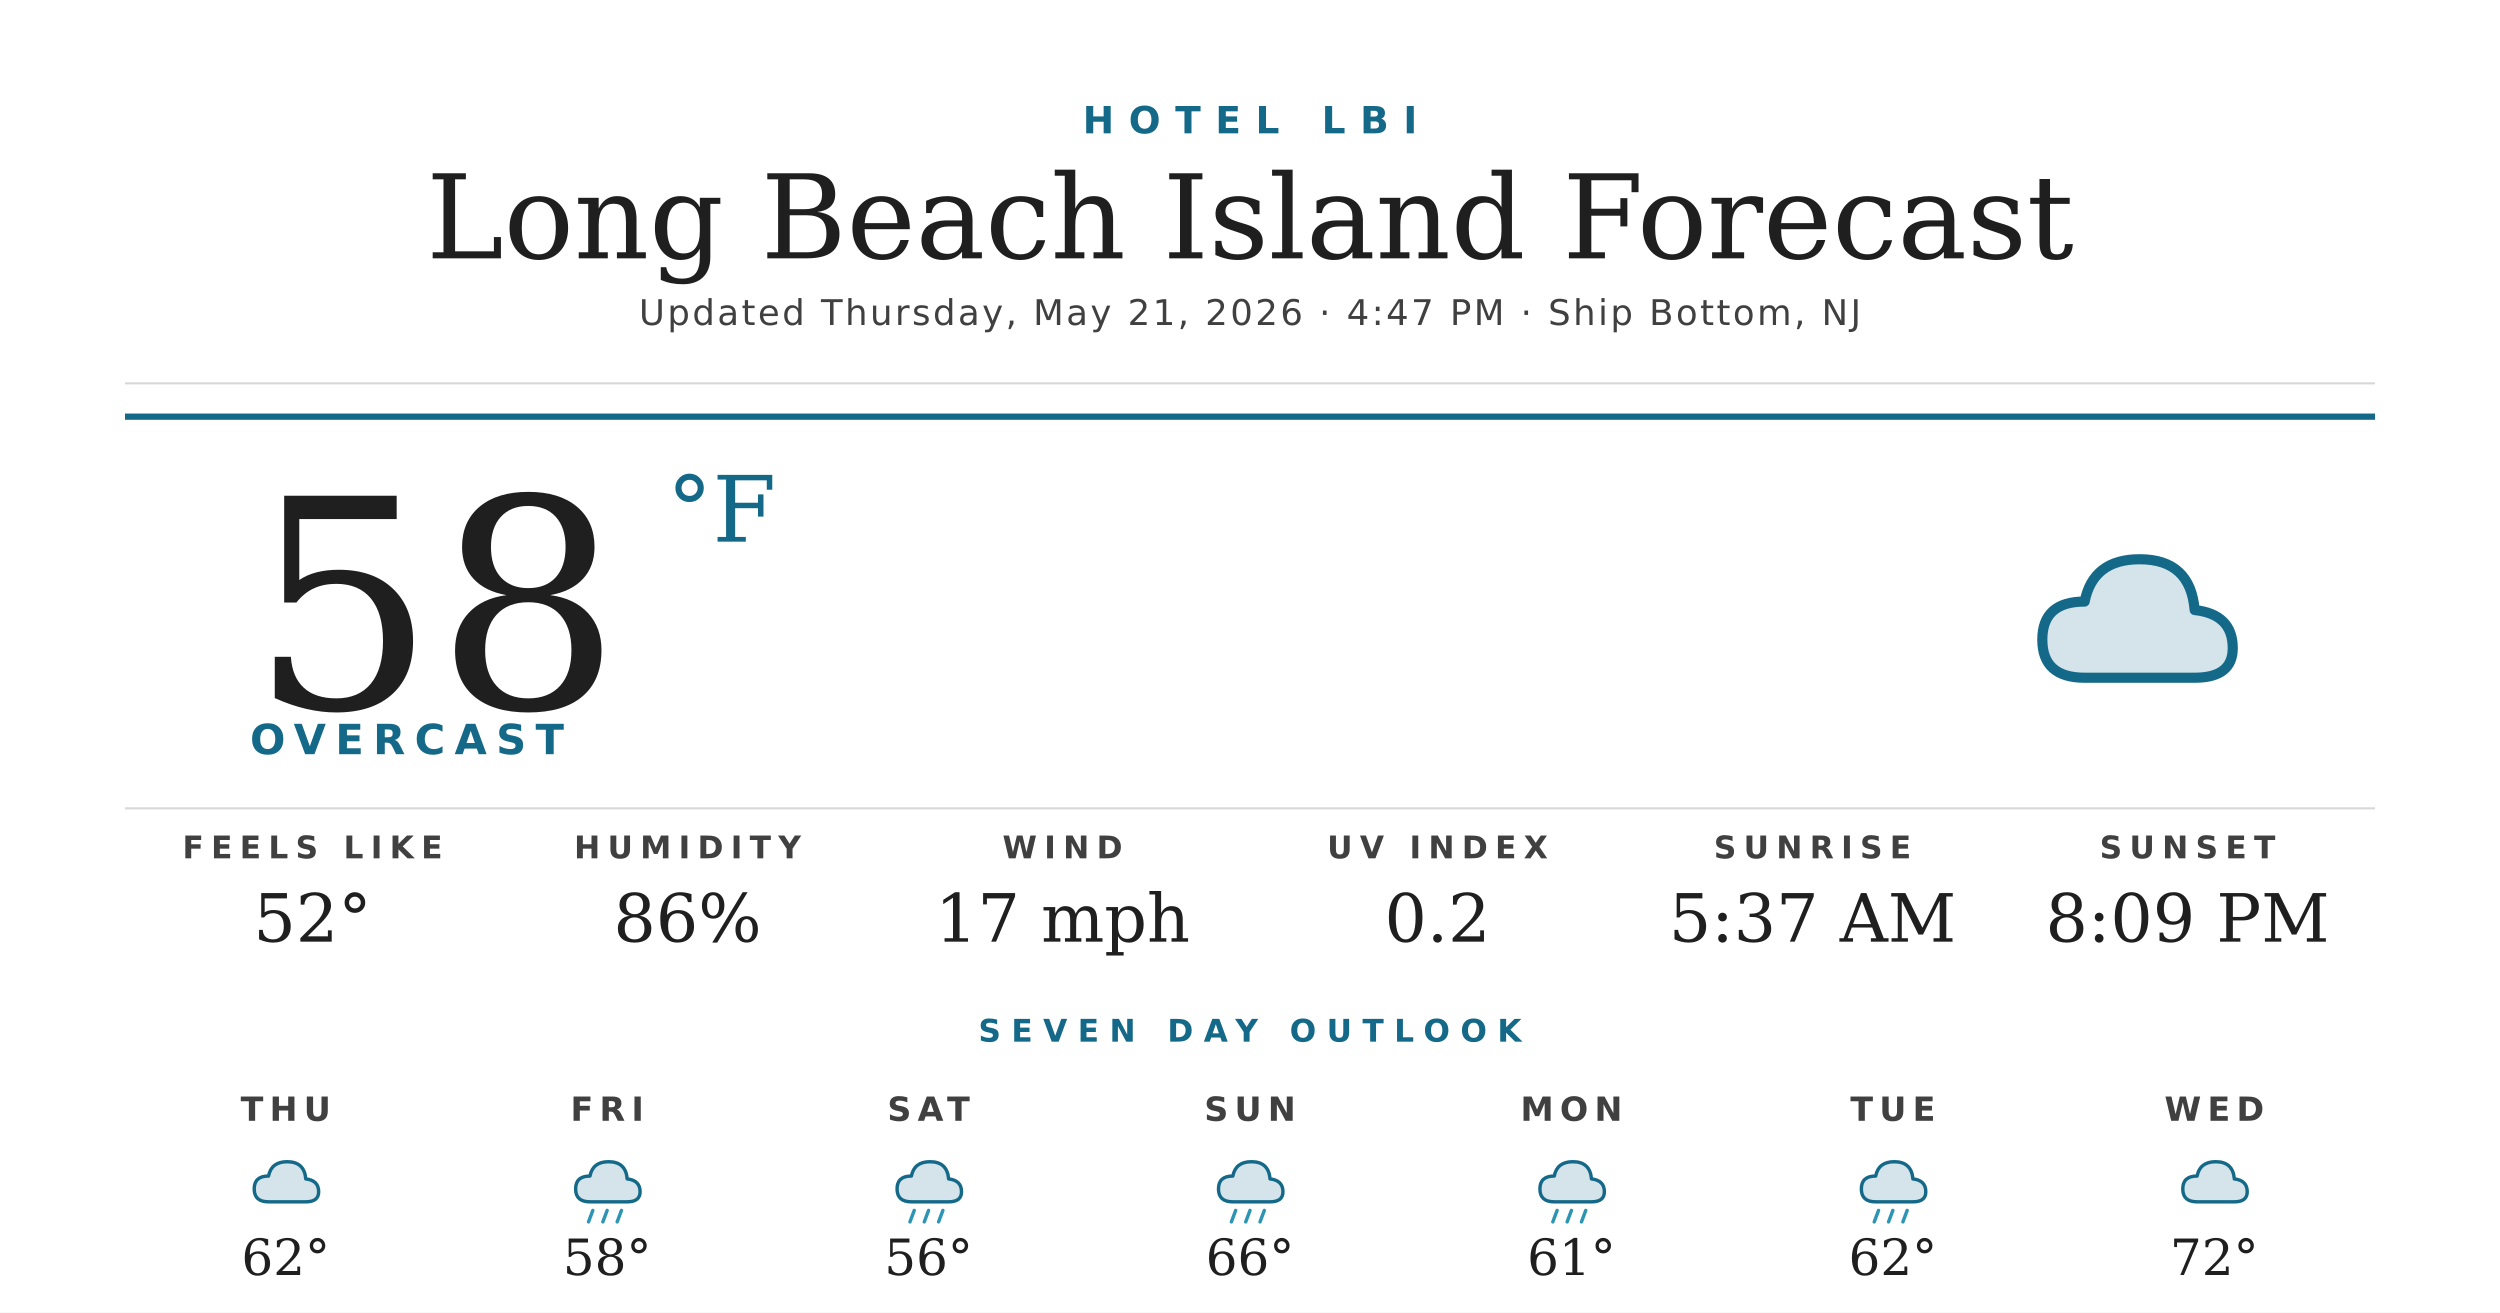
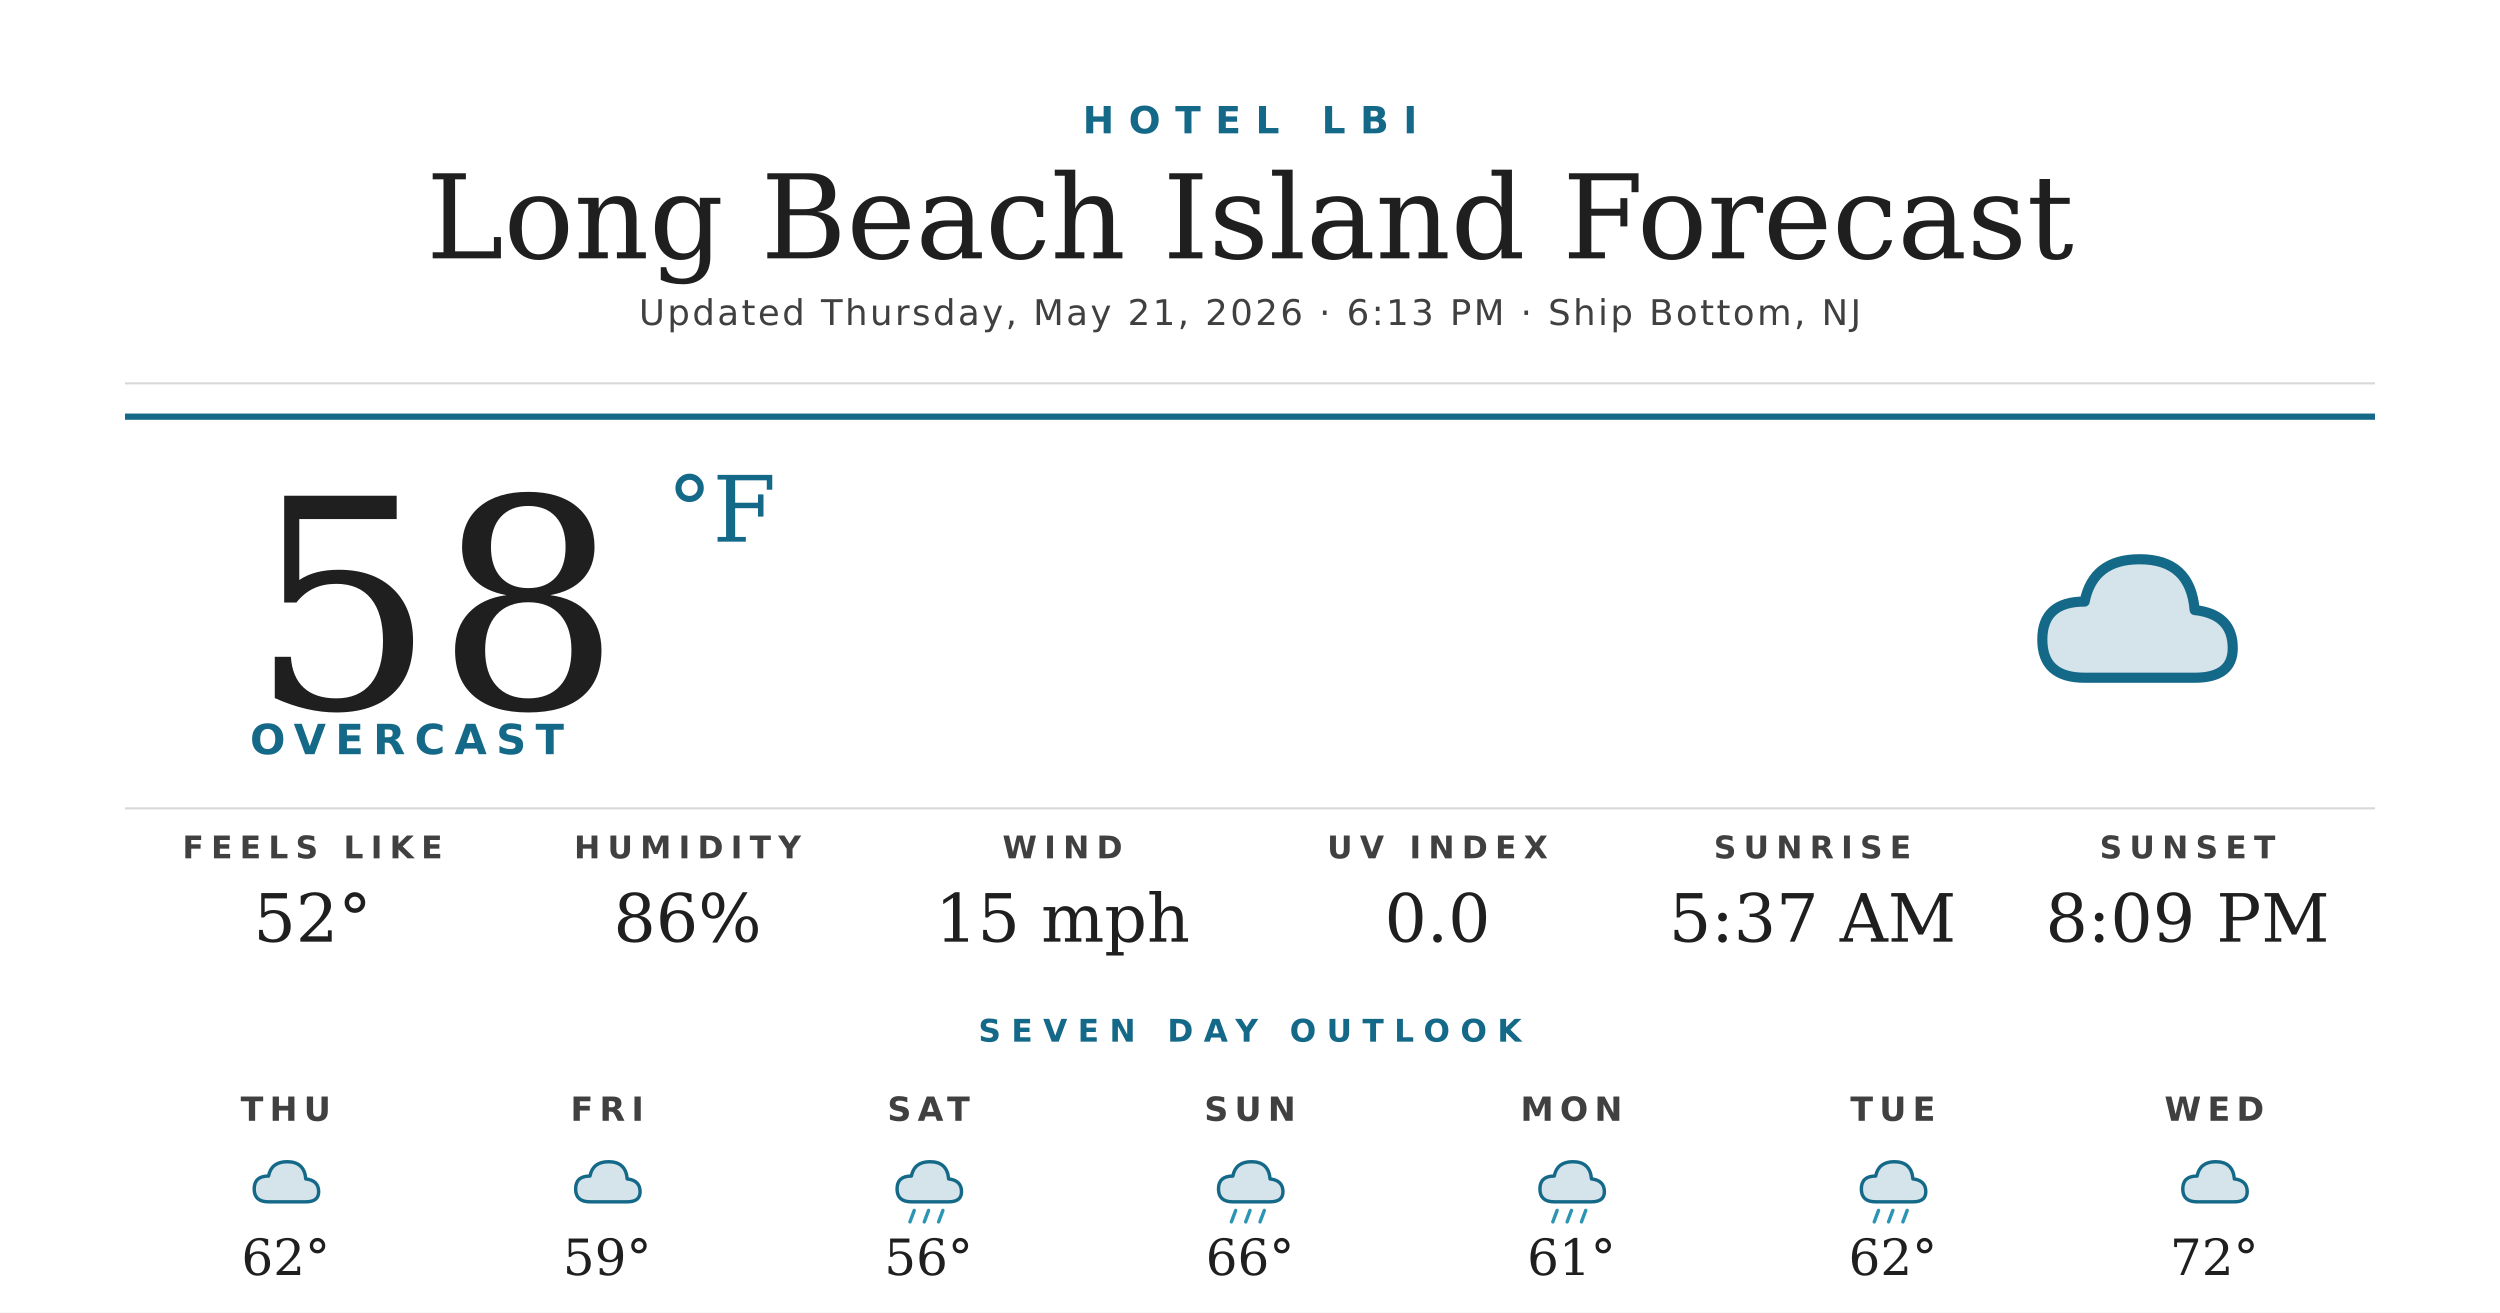
<svg xmlns="http://www.w3.org/2000/svg" width="1200" height="630" viewBox="0 0 1200 630">
  <rect width="1200" height="630" fill="#ffffff" />
  <text x="600" y="64" text-anchor="middle" font-family="'Montserrat Bold', 'Montserrat', 'DejaVu Sans', Helvetica, Arial, sans-serif" font-size="18" font-weight="700" fill="#156988" letter-spacing="7">HOTEL LBI</text>
  <text x="600" y="124" text-anchor="middle" font-family="'Prata', 'DejaVu Serif', Georgia, serif" font-size="56" fill="#1f1f1f">Long Beach Island Forecast</text>
-   <text x="600" y="156" text-anchor="middle" font-family="'Montserrat', 'DejaVu Sans', Helvetica, Arial, sans-serif" font-size="17" font-weight="500" fill="#404040" letter-spacing="1.2">Updated Thursday, May 21, 2026 · 4:47 PM · Ship Bottom, NJ</text>
+   <text x="600" y="156" text-anchor="middle" font-family="'Montserrat', 'DejaVu Sans', Helvetica, Arial, sans-serif" font-size="17" font-weight="500" fill="#404040" letter-spacing="1.2">Updated Thursday, May 21, 2026 · 6:13 PM · Ship Bottom, NJ</text>
  <line x1="60" y1="184" x2="1140" y2="184" stroke="#d8d8d8" stroke-width="1" />
  <line x1="60" y1="200" x2="1140" y2="200" stroke="#156988" stroke-width="3" />
  <text x="120" y="340" font-family="'Prata', 'DejaVu Serif', Georgia, serif" font-size="140" fill="#1f1f1f">58</text>
  <text x="320" y="260" font-family="'Prata', 'DejaVu Serif', Georgia, serif" font-size="44" fill="#156988">°F</text>
  <text x="120" y="362" font-family="'Montserrat Bold', 'Montserrat', 'DejaVu Sans', Helvetica, Arial, sans-serif" font-size="20" font-weight="700" fill="#156988" letter-spacing="4.5">OVERCAST</text>
  <g transform="translate(960,240) scale(2.03125)">
    <path d="M20 42 Q10 42 10 33 Q10 24 20 24 Q22 14 33 14 Q45 14 46 26 Q55 27 55 35 Q55 42 46 42 Z" fill="#156988" opacity="0.18" />
    <path d="M20 42 Q10 42 10 33 Q10 24 20 24 Q22 14 33 14 Q45 14 46 26 Q55 27 55 35 Q55 42 46 42 Z" fill="none" stroke="#156988" stroke-width="2.4" stroke-linejoin="round" />
  </g>
  <line x1="60" y1="388" x2="1140" y2="388" stroke="#d8d8d8" stroke-width="1" />
  <text x="150" y="412" text-anchor="middle" font-family="'Montserrat Bold', 'Montserrat', 'DejaVu Sans', Helvetica, Arial, sans-serif" font-size="15" font-weight="700" fill="#404040" letter-spacing="3.5">FEELS LIKE</text>
  <text x="150" y="452" text-anchor="middle" font-family="'Prata', 'DejaVu Serif', Georgia, serif" font-size="32" fill="#1f1f1f">52°</text>
  <text x="330" y="412" text-anchor="middle" font-family="'Montserrat Bold', 'Montserrat', 'DejaVu Sans', Helvetica, Arial, sans-serif" font-size="15" font-weight="700" fill="#404040" letter-spacing="3.5">HUMIDITY</text>
  <text x="330" y="452" text-anchor="middle" font-family="'Prata', 'DejaVu Serif', Georgia, serif" font-size="32" fill="#1f1f1f">86%</text>
  <text x="510" y="412" text-anchor="middle" font-family="'Montserrat Bold', 'Montserrat', 'DejaVu Sans', Helvetica, Arial, sans-serif" font-size="15" font-weight="700" fill="#404040" letter-spacing="3.5">WIND</text>
-   <text x="510" y="452" text-anchor="middle" font-family="'Prata', 'DejaVu Serif', Georgia, serif" font-size="32" fill="#1f1f1f">17 mph</text>
+   <text x="510" y="452" text-anchor="middle" font-family="'Prata', 'DejaVu Serif', Georgia, serif" font-size="32" fill="#1f1f1f">15 mph</text>
  <text x="690" y="412" text-anchor="middle" font-family="'Montserrat Bold', 'Montserrat', 'DejaVu Sans', Helvetica, Arial, sans-serif" font-size="15" font-weight="700" fill="#404040" letter-spacing="3.5">UV INDEX</text>
-   <text x="690" y="452" text-anchor="middle" font-family="'Prata', 'DejaVu Serif', Georgia, serif" font-size="32" fill="#1f1f1f">0.2</text>
+   <text x="690" y="452" text-anchor="middle" font-family="'Prata', 'DejaVu Serif', Georgia, serif" font-size="32" fill="#1f1f1f">0.0</text>
  <text x="870" y="412" text-anchor="middle" font-family="'Montserrat Bold', 'Montserrat', 'DejaVu Sans', Helvetica, Arial, sans-serif" font-size="15" font-weight="700" fill="#404040" letter-spacing="3.5">SUNRISE</text>
  <text x="870" y="452" text-anchor="middle" font-family="'Prata', 'DejaVu Serif', Georgia, serif" font-size="32" fill="#1f1f1f">5:37 AM</text>
  <text x="1050" y="412" text-anchor="middle" font-family="'Montserrat Bold', 'Montserrat', 'DejaVu Sans', Helvetica, Arial, sans-serif" font-size="15" font-weight="700" fill="#404040" letter-spacing="3.5">SUNSET</text>
  <text x="1050" y="452" text-anchor="middle" font-family="'Prata', 'DejaVu Serif', Georgia, serif" font-size="32" fill="#1f1f1f">8:09 PM</text>
  <text x="600" y="500" text-anchor="middle" font-family="'Montserrat Bold', 'Montserrat', 'DejaVu Sans', Helvetica, Arial, sans-serif" font-size="15" font-weight="700" fill="#156988" letter-spacing="5">SEVEN DAY OUTLOOK</text>
  <text x="137.143" y="538" text-anchor="middle" font-family="'Montserrat Bold', 'Montserrat', 'DejaVu Sans', Helvetica, Arial, sans-serif" font-size="16" font-weight="700" fill="#404040" letter-spacing="3">THU</text>
  <g transform="translate(115.1429,548) scale(0.6875)">
    <path d="M20 42 Q10 42 10 33 Q10 24 20 24 Q22 14 33 14 Q45 14 46 26 Q55 27 55 35 Q55 42 46 42 Z" fill="#156988" opacity="0.18" />
    <path d="M20 42 Q10 42 10 33 Q10 24 20 24 Q22 14 33 14 Q45 14 46 26 Q55 27 55 35 Q55 42 46 42 Z" fill="none" stroke="#156988" stroke-width="2.4" stroke-linejoin="round" />
  </g>
  <text x="137.143" y="612" text-anchor="middle" font-family="'Prata', 'DejaVu Serif', Georgia, serif" font-size="24" fill="#1f1f1f">62°</text>
  <text x="291.429" y="538" text-anchor="middle" font-family="'Montserrat Bold', 'Montserrat', 'DejaVu Sans', Helvetica, Arial, sans-serif" font-size="16" font-weight="700" fill="#404040" letter-spacing="3">FRI</text>
  <g transform="translate(269.4286,548) scale(0.6875)">
    <path d="M20 42 Q10 42 10 33 Q10 24 20 24 Q22 14 33 14 Q45 14 46 26 Q55 27 55 35 Q55 42 46 42 Z" fill="#156988" opacity="0.18" />
    <path d="M20 42 Q10 42 10 33 Q10 24 20 24 Q22 14 33 14 Q45 14 46 26 Q55 27 55 35 Q55 42 46 42 Z" fill="none" stroke="#156988" stroke-width="2.4" stroke-linejoin="round" />
-     <g stroke="#2C95B3" stroke-width="2.4" stroke-linecap="round">
-       <line x1="22" y1="48" x2="19" y2="56" />
-       <line x1="32" y1="48" x2="29" y2="56" />
-       <line x1="42" y1="48" x2="39" y2="56" />
-     </g>
  </g>
-   <text x="291.429" y="612" text-anchor="middle" font-family="'Prata', 'DejaVu Serif', Georgia, serif" font-size="24" fill="#1f1f1f">58°</text>
+   <text x="291.429" y="612" text-anchor="middle" font-family="'Prata', 'DejaVu Serif', Georgia, serif" font-size="24" fill="#1f1f1f">59°</text>
  <text x="445.714" y="538" text-anchor="middle" font-family="'Montserrat Bold', 'Montserrat', 'DejaVu Sans', Helvetica, Arial, sans-serif" font-size="16" font-weight="700" fill="#404040" letter-spacing="3">SAT</text>
  <g transform="translate(423.7143,548) scale(0.6875)">
    <path d="M20 42 Q10 42 10 33 Q10 24 20 24 Q22 14 33 14 Q45 14 46 26 Q55 27 55 35 Q55 42 46 42 Z" fill="#156988" opacity="0.18" />
    <path d="M20 42 Q10 42 10 33 Q10 24 20 24 Q22 14 33 14 Q45 14 46 26 Q55 27 55 35 Q55 42 46 42 Z" fill="none" stroke="#156988" stroke-width="2.4" stroke-linejoin="round" />
    <g stroke="#2C95B3" stroke-width="2.4" stroke-linecap="round">
      <line x1="22" y1="48" x2="19" y2="56" />
      <line x1="32" y1="48" x2="29" y2="56" />
      <line x1="42" y1="48" x2="39" y2="56" />
    </g>
  </g>
  <text x="445.714" y="612" text-anchor="middle" font-family="'Prata', 'DejaVu Serif', Georgia, serif" font-size="24" fill="#1f1f1f">56°</text>
  <text x="600" y="538" text-anchor="middle" font-family="'Montserrat Bold', 'Montserrat', 'DejaVu Sans', Helvetica, Arial, sans-serif" font-size="16" font-weight="700" fill="#404040" letter-spacing="3">SUN</text>
  <g transform="translate(578,548) scale(0.6875)">
    <path d="M20 42 Q10 42 10 33 Q10 24 20 24 Q22 14 33 14 Q45 14 46 26 Q55 27 55 35 Q55 42 46 42 Z" fill="#156988" opacity="0.18" />
    <path d="M20 42 Q10 42 10 33 Q10 24 20 24 Q22 14 33 14 Q45 14 46 26 Q55 27 55 35 Q55 42 46 42 Z" fill="none" stroke="#156988" stroke-width="2.4" stroke-linejoin="round" />
    <g stroke="#2C95B3" stroke-width="2.4" stroke-linecap="round">
      <line x1="22" y1="48" x2="19" y2="56" />
      <line x1="32" y1="48" x2="29" y2="56" />
      <line x1="42" y1="48" x2="39" y2="56" />
    </g>
  </g>
  <text x="600" y="612" text-anchor="middle" font-family="'Prata', 'DejaVu Serif', Georgia, serif" font-size="24" fill="#1f1f1f">66°</text>
  <text x="754.286" y="538" text-anchor="middle" font-family="'Montserrat Bold', 'Montserrat', 'DejaVu Sans', Helvetica, Arial, sans-serif" font-size="16" font-weight="700" fill="#404040" letter-spacing="3">MON</text>
  <g transform="translate(732.2857,548) scale(0.6875)">
    <path d="M20 42 Q10 42 10 33 Q10 24 20 24 Q22 14 33 14 Q45 14 46 26 Q55 27 55 35 Q55 42 46 42 Z" fill="#156988" opacity="0.18" />
    <path d="M20 42 Q10 42 10 33 Q10 24 20 24 Q22 14 33 14 Q45 14 46 26 Q55 27 55 35 Q55 42 46 42 Z" fill="none" stroke="#156988" stroke-width="2.4" stroke-linejoin="round" />
    <g stroke="#2C95B3" stroke-width="2.4" stroke-linecap="round">
      <line x1="22" y1="48" x2="19" y2="56" />
      <line x1="32" y1="48" x2="29" y2="56" />
      <line x1="42" y1="48" x2="39" y2="56" />
    </g>
  </g>
  <text x="754.286" y="612" text-anchor="middle" font-family="'Prata', 'DejaVu Serif', Georgia, serif" font-size="24" fill="#1f1f1f">61°</text>
  <text x="908.571" y="538" text-anchor="middle" font-family="'Montserrat Bold', 'Montserrat', 'DejaVu Sans', Helvetica, Arial, sans-serif" font-size="16" font-weight="700" fill="#404040" letter-spacing="3">TUE</text>
  <g transform="translate(886.5714,548) scale(0.6875)">
    <path d="M20 42 Q10 42 10 33 Q10 24 20 24 Q22 14 33 14 Q45 14 46 26 Q55 27 55 35 Q55 42 46 42 Z" fill="#156988" opacity="0.18" />
    <path d="M20 42 Q10 42 10 33 Q10 24 20 24 Q22 14 33 14 Q45 14 46 26 Q55 27 55 35 Q55 42 46 42 Z" fill="none" stroke="#156988" stroke-width="2.4" stroke-linejoin="round" />
    <g stroke="#2C95B3" stroke-width="2.4" stroke-linecap="round">
      <line x1="22" y1="48" x2="19" y2="56" />
      <line x1="32" y1="48" x2="29" y2="56" />
      <line x1="42" y1="48" x2="39" y2="56" />
    </g>
  </g>
  <text x="908.571" y="612" text-anchor="middle" font-family="'Prata', 'DejaVu Serif', Georgia, serif" font-size="24" fill="#1f1f1f">62°</text>
  <text x="1062.857" y="538" text-anchor="middle" font-family="'Montserrat Bold', 'Montserrat', 'DejaVu Sans', Helvetica, Arial, sans-serif" font-size="16" font-weight="700" fill="#404040" letter-spacing="3">WED</text>
  <g transform="translate(1040.857,548) scale(0.6875)">
    <path d="M20 42 Q10 42 10 33 Q10 24 20 24 Q22 14 33 14 Q45 14 46 26 Q55 27 55 35 Q55 42 46 42 Z" fill="#156988" opacity="0.18" />
    <path d="M20 42 Q10 42 10 33 Q10 24 20 24 Q22 14 33 14 Q45 14 46 26 Q55 27 55 35 Q55 42 46 42 Z" fill="none" stroke="#156988" stroke-width="2.4" stroke-linejoin="round" />
  </g>
  <text x="1062.857" y="612" text-anchor="middle" font-family="'Prata', 'DejaVu Serif', Georgia, serif" font-size="24" fill="#1f1f1f">72°</text>
</svg>
